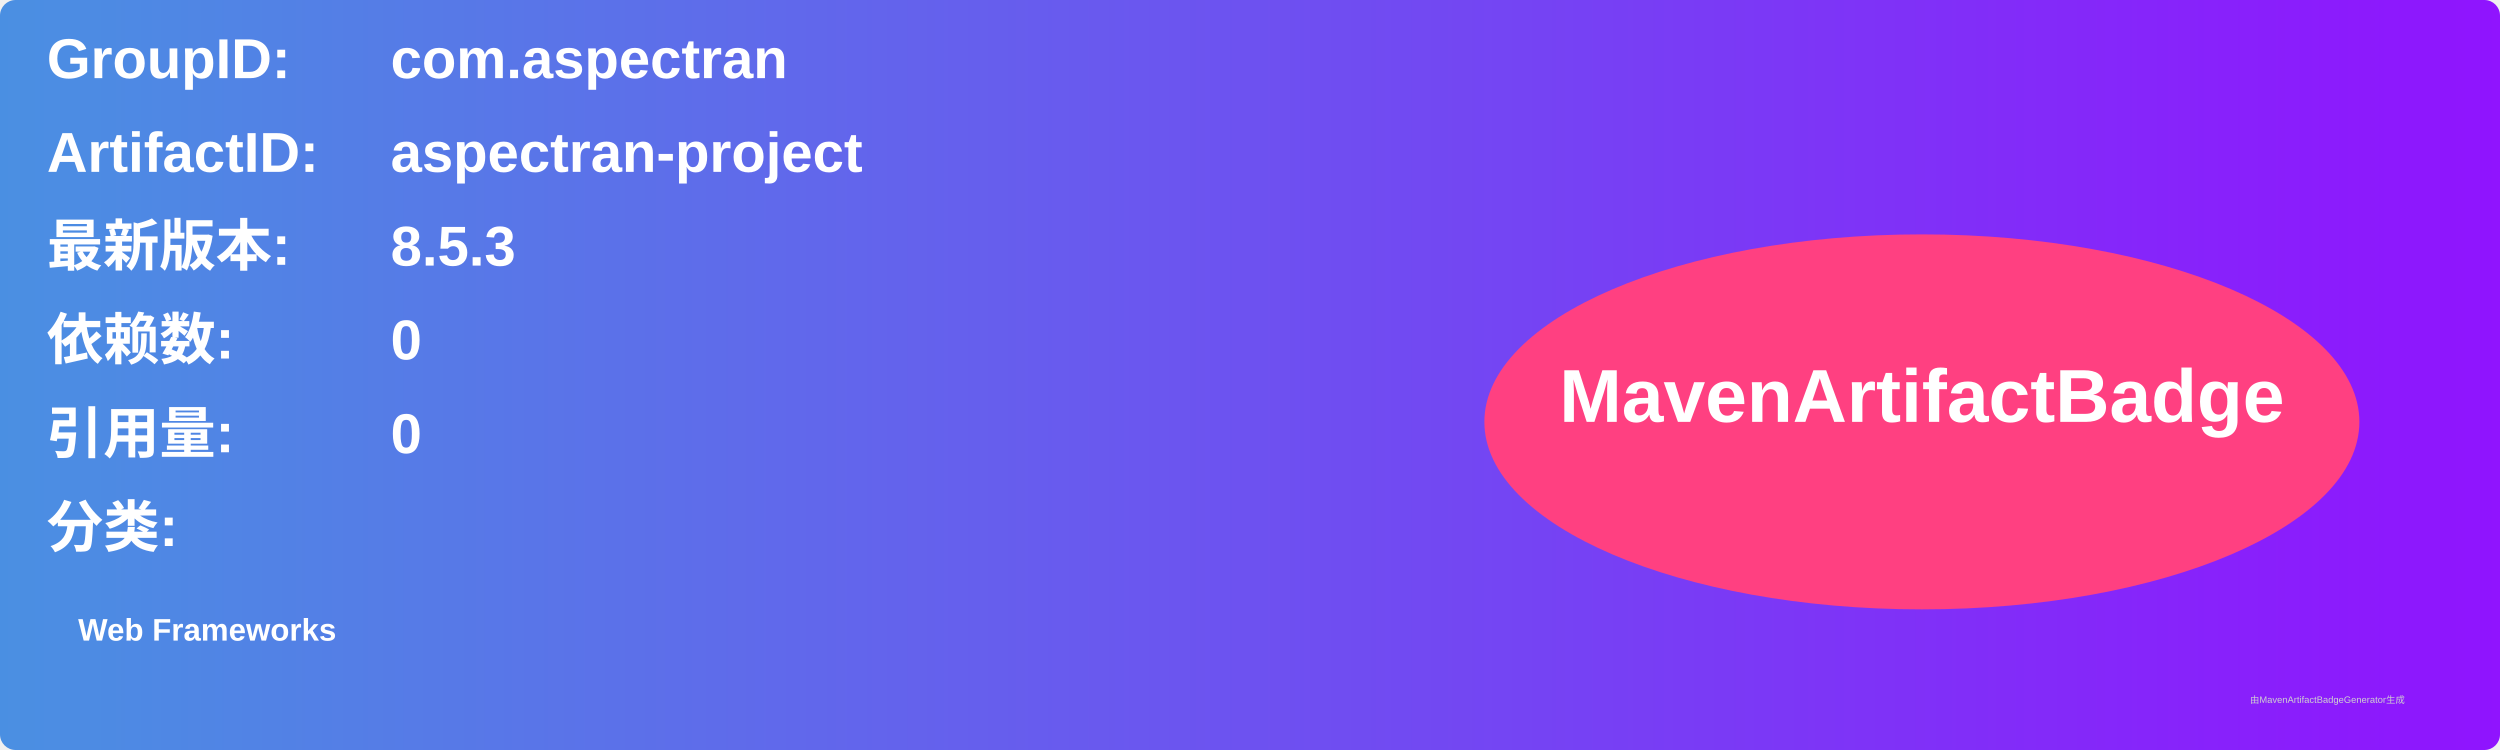
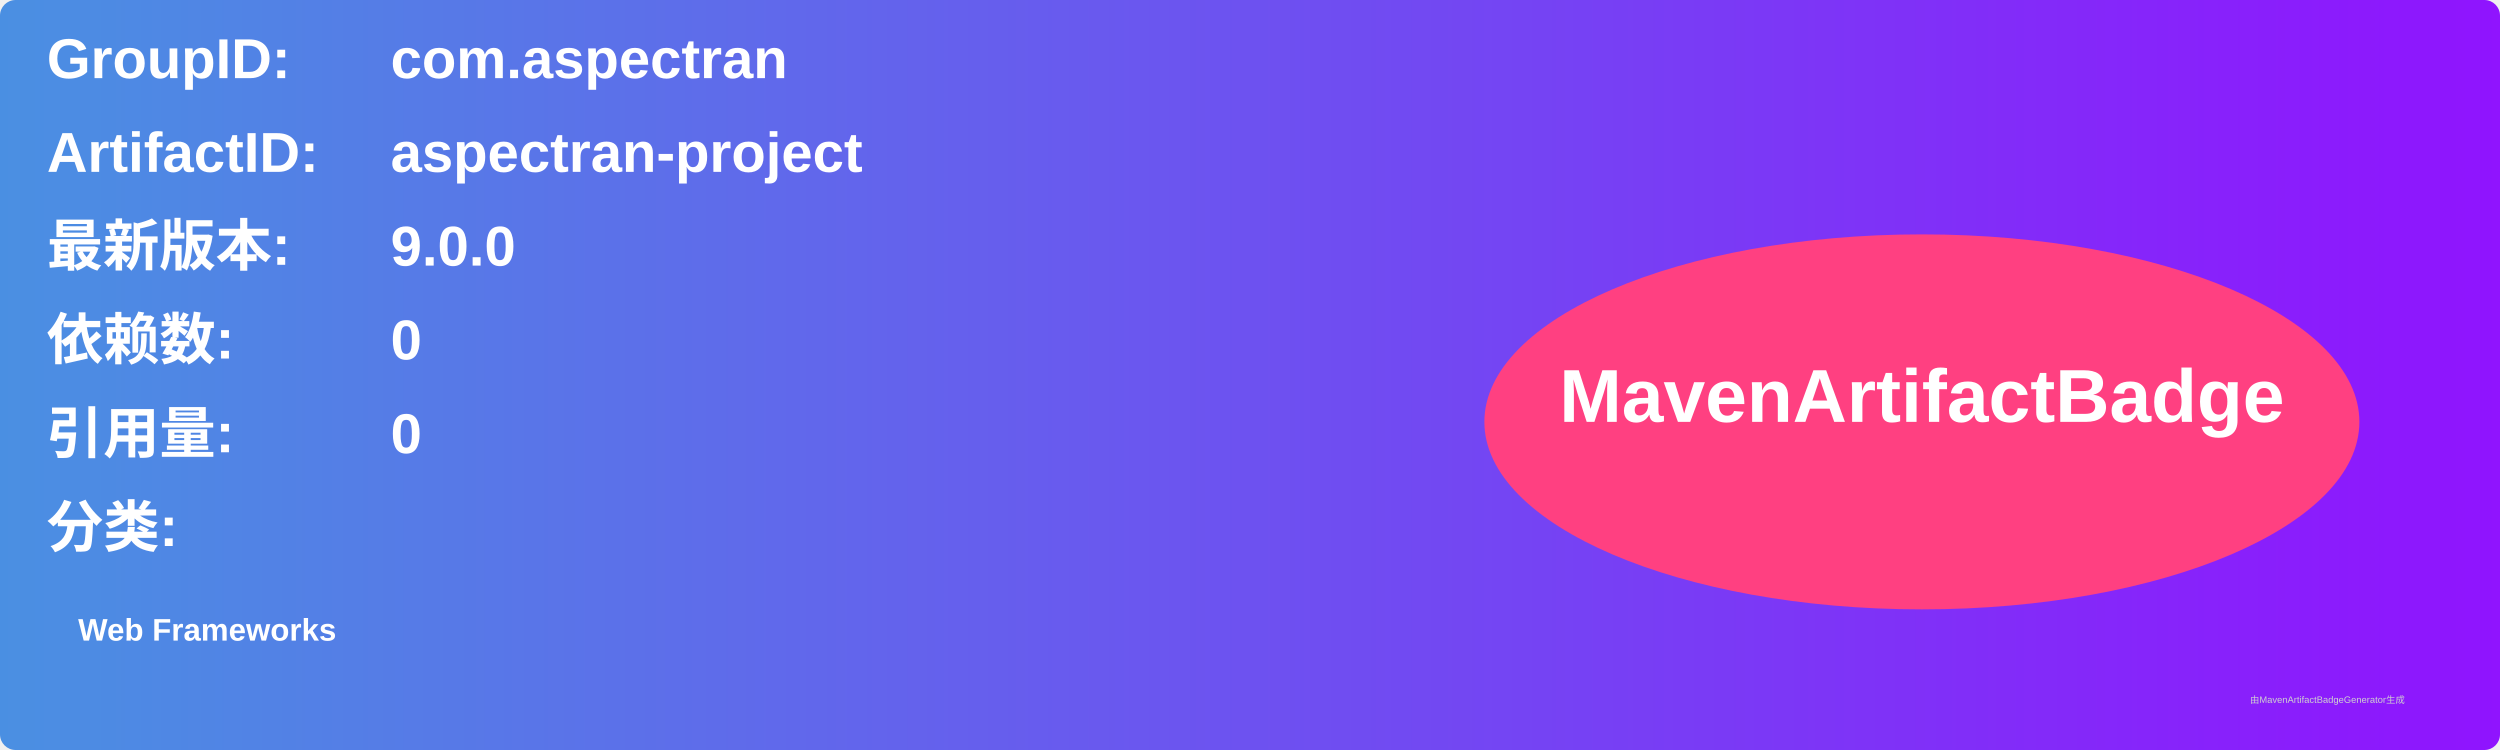
<svg xmlns="http://www.w3.org/2000/svg" width="800" height="240" viewBox="0 0 800 240">
  <linearGradient id="grad" x1="0%" y1="0%" x2="100%" y2="0%">
    <stop offset="0%" stop-color="#4a90e2" />
    <stop offset="100%" stop-color="#9013fe" />
  </linearGradient>
  <rect width="100%" height="100%" rx="5" ry="5" fill="url(#grad)" />
  <g transform="translate(15, 15)">
    <text x="0" y="10" font-family="Arial" font-size="18" fill="white" font-weight="bold" width="260">GroupID:</text>
    <text x="110" y="10" font-family="Arial" font-size="18" fill="white" font-weight="bold" width="460">com.aspectran</text>
    <text x="0" y="40" font-family="Arial" font-size="18" fill="white" font-weight="bold" width="260">ArtifactID:</text>
    <text x="110" y="40" font-family="Arial" font-size="18" fill="white" font-weight="bold" width="460">aspectran-project</text>
    <text x="0" y="70" font-family="Arial" font-size="18" fill="white" font-weight="bold">最新版本:</text>
    <text x="110" y="70" font-family="Arial" font-size="18" fill="white" font-weight="bold">
-       <tspan font-weight="bold">8.5.3</tspan>
+       <tspan font-weight="bold">9.0.0</tspan>
    </text>
    <text x="0" y="100" font-family="Arial" font-size="18" fill="white" font-weight="bold">依赖数: </text>
    <text x="110" y="100" font-family="Arial" font-size="18" fill="white">
      <tspan font-weight="bold">0</tspan>
    </text>
    <text x="0" y="130" font-family="Arial" font-size="18" fill="white" font-weight="bold">引用量: </text>
    <text x="110" y="130" font-family="Arial" font-size="18" fill="white">
      <tspan font-weight="bold">0</tspan>
    </text>
    <text x="0" y="160" font-family="Arial" font-size="18" fill="white" font-weight="bold">分类:</text>
    <text x="10" y="190" font-family="Arial" font-size="10" fill="white">
      <tspan font-weight="bold">Web Frameworks</tspan>
    </text>
    <ellipse cx="600" cy="120" rx="140" ry="60" fill="#ff4081" />
    <text x="600" y="120" text-anchor="middle" font-family="Arial" font-size="24" fill="white" font-weight="bold">MavenArtifactBadge</text>
  </g>
  <text x="720" y="225" font-family="Arial" font-size="3" fill="#d0d0d0">由MavenArtifactBadgeGenerator生成</text>
</svg>
